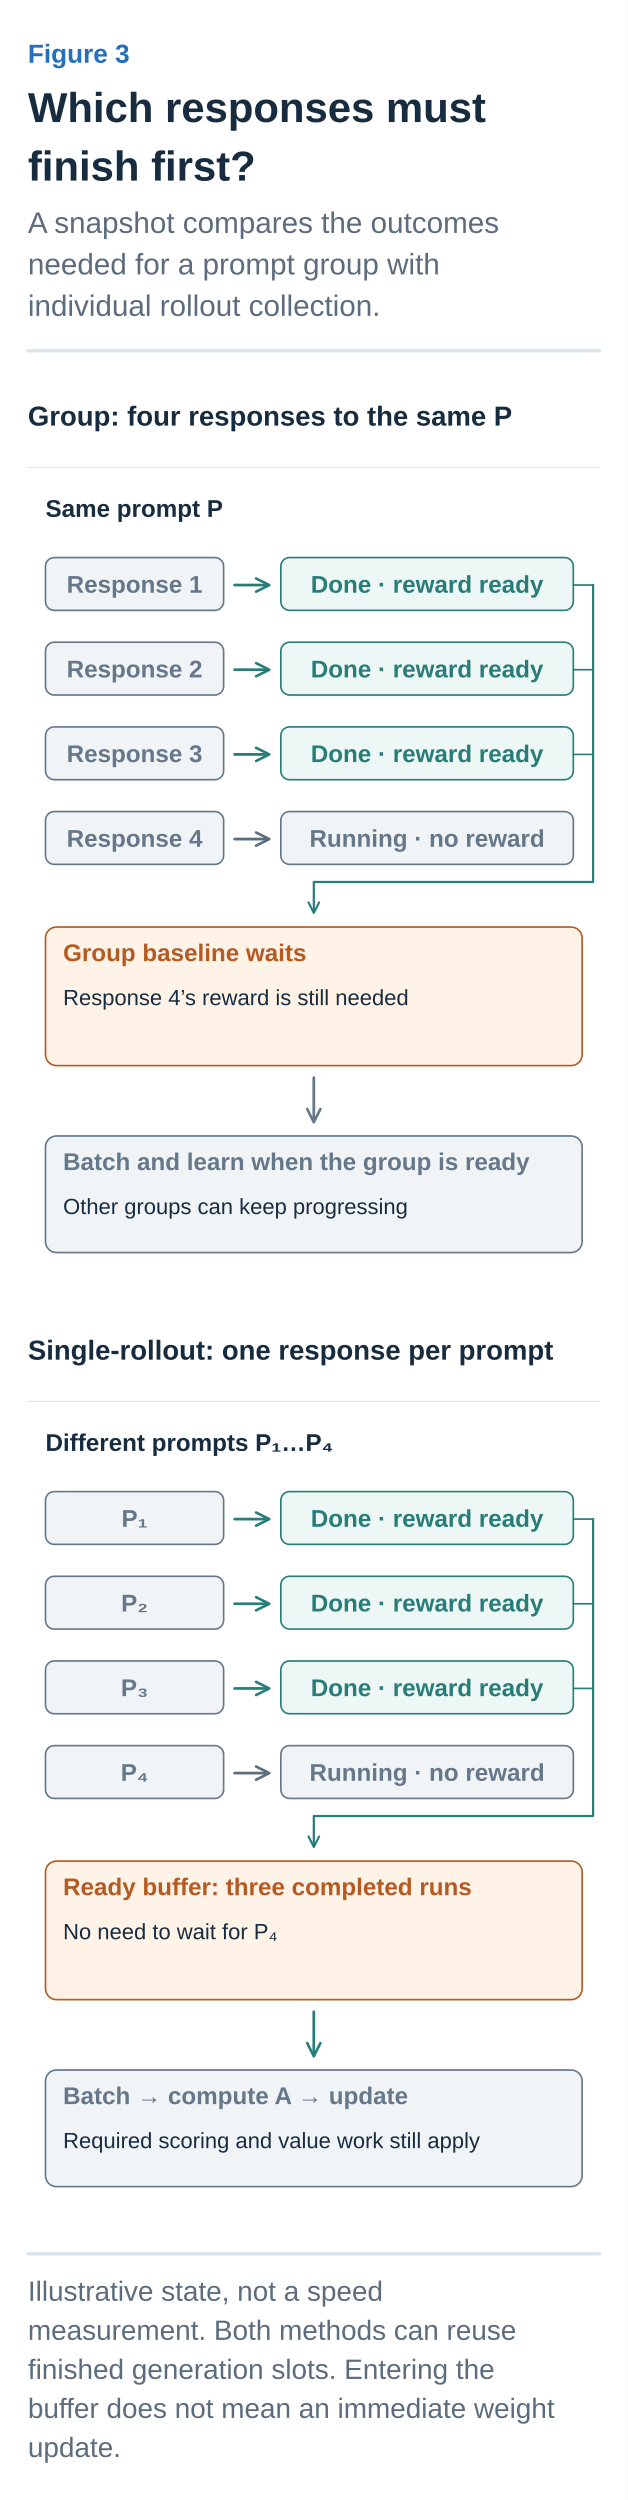
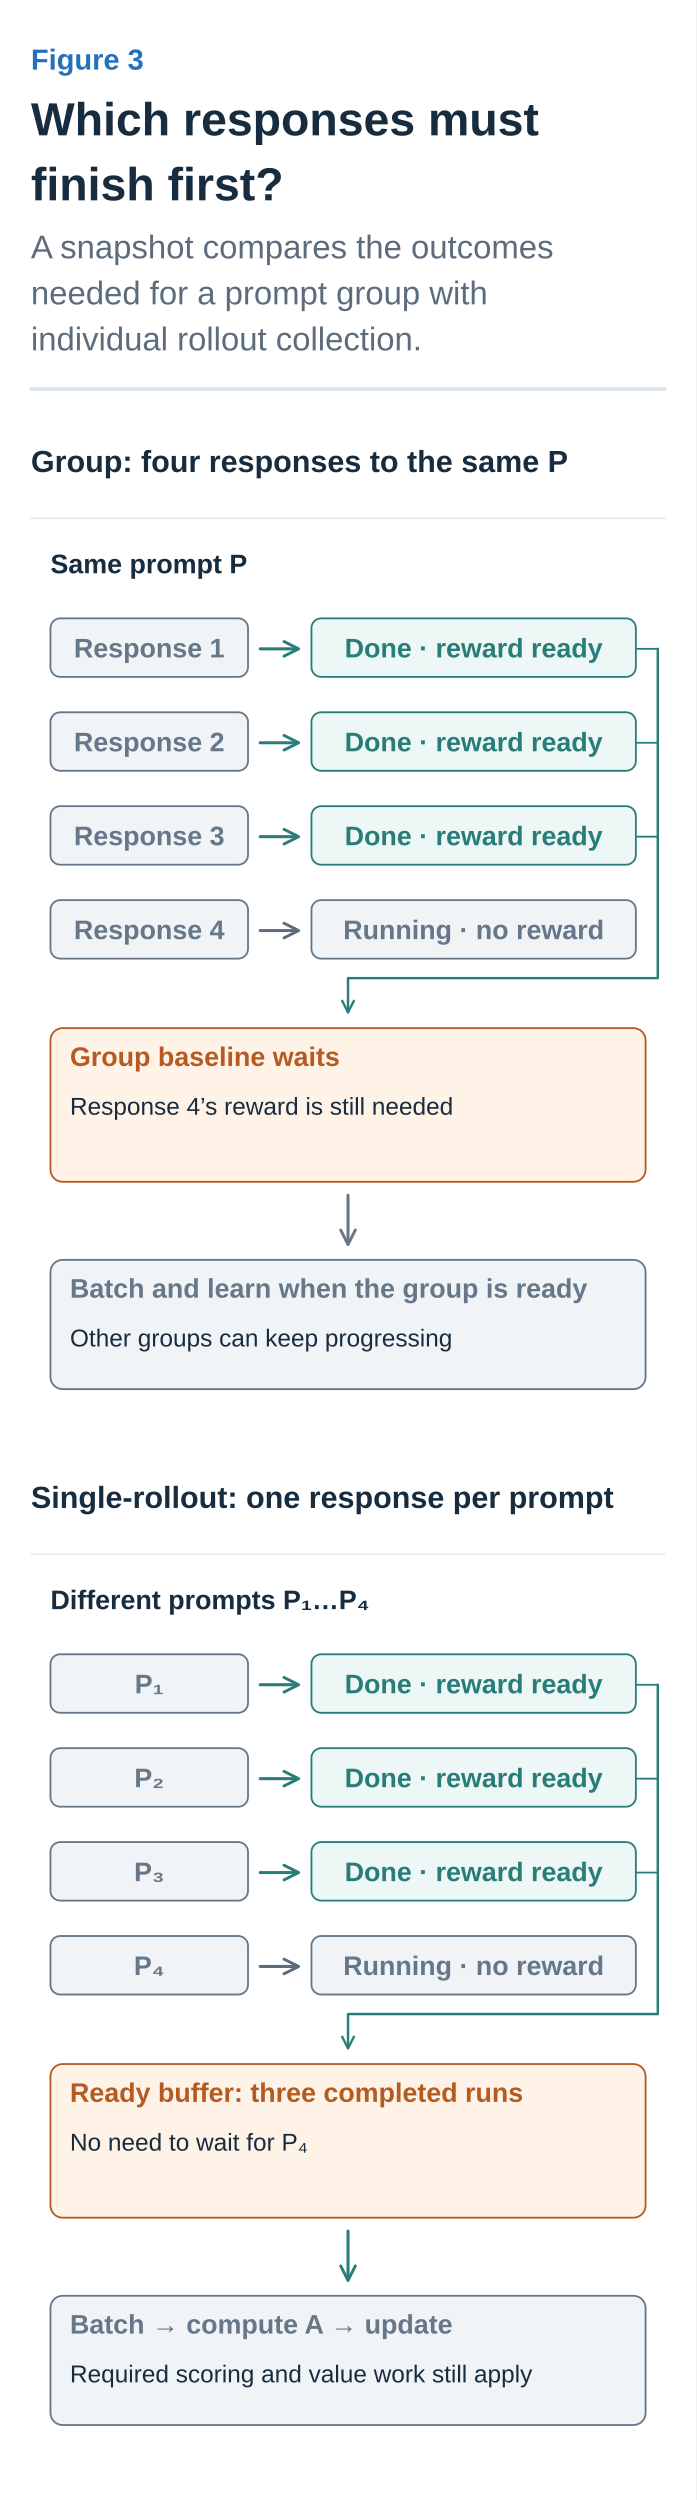
- <svg xmlns="http://www.w3.org/2000/svg" width="360" height="1434" viewBox="0 0 360 1434" role="img" aria-labelledby="title desc">
+ <svg xmlns="http://www.w3.org/2000/svg" width="360" height="1293" viewBox="0 0 360 1293" role="img" aria-labelledby="title desc">
  <defs>
    <marker id="arrow-ink" viewBox="0 0 10 10" refX="8" refY="5" markerWidth="6" markerHeight="6" orient="auto">
      <path d="M1 1 L9 5 L1 9" fill="none" stroke="#182C40" stroke-width="1.6" />
    </marker>
    <marker id="arrow-muted" viewBox="0 0 10 10" refX="8" refY="5" markerWidth="6" markerHeight="6" orient="auto">
      <path d="M1 1 L9 5 L1 9" fill="none" stroke="#5C6C7C" stroke-width="1.6" />
    </marker>
    <marker id="arrow-line" viewBox="0 0 10 10" refX="8" refY="5" markerWidth="6" markerHeight="6" orient="auto">
      <path d="M1 1 L9 5 L1 9" fill="none" stroke="#DCE4EC" stroke-width="1.6" />
    </marker>
    <marker id="arrow-paper" viewBox="0 0 10 10" refX="8" refY="5" markerWidth="6" markerHeight="6" orient="auto">
      <path d="M1 1 L9 5 L1 9" fill="none" stroke="#FFFFFF" stroke-width="1.6" />
    </marker>
    <marker id="arrow-blue" viewBox="0 0 10 10" refX="8" refY="5" markerWidth="6" markerHeight="6" orient="auto">
      <path d="M1 1 L9 5 L1 9" fill="none" stroke="#2470BB" stroke-width="1.6" />
    </marker>
    <marker id="arrow-teal" viewBox="0 0 10 10" refX="8" refY="5" markerWidth="6" markerHeight="6" orient="auto">
      <path d="M1 1 L9 5 L1 9" fill="none" stroke="#287D78" stroke-width="1.6" />
    </marker>
    <marker id="arrow-orange" viewBox="0 0 10 10" refX="8" refY="5" markerWidth="6" markerHeight="6" orient="auto">
      <path d="M1 1 L9 5 L1 9" fill="none" stroke="#B55B22" stroke-width="1.6" />
    </marker>
    <marker id="arrow-purple" viewBox="0 0 10 10" refX="8" refY="5" markerWidth="6" markerHeight="6" orient="auto">
      <path d="M1 1 L9 5 L1 9" fill="none" stroke="#7954A3" stroke-width="1.6" />
    </marker>
    <marker id="arrow-gray" viewBox="0 0 10 10" refX="8" refY="5" markerWidth="6" markerHeight="6" orient="auto">
      <path d="M1 1 L9 5 L1 9" fill="none" stroke="#657789" stroke-width="1.6" />
    </marker>
    <marker id="arrow-red" viewBox="0 0 10 10" refX="8" refY="5" markerWidth="6" markerHeight="6" orient="auto">
      <path d="M1 1 L9 5 L1 9" fill="none" stroke="#B34242" stroke-width="1.6" />
    </marker>
    <marker id="arrow-indigo" viewBox="0 0 10 10" refX="8" refY="5" markerWidth="6" markerHeight="6" orient="auto">
      <path d="M1 1 L9 5 L1 9" fill="none" stroke="#4C60A8" stroke-width="1.6" />
    </marker>
    <marker id="arrow-slate" viewBox="0 0 10 10" refX="8" refY="5" markerWidth="6" markerHeight="6" orient="auto">
      <path d="M1 1 L9 5 L1 9" fill="none" stroke="#8191A0" stroke-width="1.6" />
    </marker>
    <marker id="arrow-surface" viewBox="0 0 10 10" refX="8" refY="5" markerWidth="6" markerHeight="6" orient="auto">
      <path d="M1 1 L9 5 L1 9" fill="none" stroke="#F8FAFC" stroke-width="1.6" />
    </marker>
  </defs>
  <style>text{font-family:Arial,"Apple SD Gothic Neo","Noto Sans KR",sans-serif}text[font-family]{font-family:Menlo,Consolas,monospace}path{stroke-linecap:round;stroke-linejoin:round}</style>
  <rect width="100%" height="100%" fill="white" />
  <text x="16" y="36" fill="#2470BB" font-size="15" font-weight="600" text-anchor="start" data-max-width="328">Figure 3</text>
  <text x="16" y="70" fill="#182C40" font-size="24" font-weight="700" text-anchor="start" data-max-width="328">Which responses must</text>
  <text x="16" y="103.6" fill="#182C40" font-size="24" font-weight="700" text-anchor="start" data-max-width="328">finish first?</text>
  <text x="16" y="133.6" fill="#5C6C7C" font-size="17" font-weight="400" text-anchor="start" data-max-width="328">A snapshot compares the outcomes</text>
  <text x="16" y="157.4" fill="#5C6C7C" font-size="17" font-weight="400" text-anchor="start" data-max-width="328">needed for a prompt group with</text>
  <text x="16" y="181.2" fill="#5C6C7C" font-size="17" font-weight="400" text-anchor="start" data-max-width="328">individual rollout collection.</text>
  <path d="M16,201.2 H344" stroke="#DCE4EC" stroke-width="2" />
  <g transform="translate(16 225.2) scale(0.6307692)" data-panel="1">
    <text x="0" y="30" fill="#182C40" font-size="25" font-weight="600" text-anchor="start" data-max-width="520">Group: four responses to the same P</text>
    <path d="M0 68 L520 68" stroke="#DCE4EC" stroke-width="1" fill="none" />
    <text x="16" y="113" fill="#182C40" font-size="22" font-weight="600" text-anchor="start" data-max-width="488">Same prompt P</text>
    <rect x="16" y="150" width="162" height="48" rx="8" fill="#F1F4F7" stroke="#657789" stroke-width="1.5" />
    <text x="97" y="182" fill="#657789" font-size="22" font-weight="600" text-anchor="middle" data-max-width="150">Response 1</text>
    <path d="M188 175 L218 175" stroke="#287D78" stroke-width="2.5" fill="none" marker-end="url(#arrow-teal)" />
    <rect x="230" y="150" width="266" height="48" rx="8" fill="#EDF7F5" stroke="#287D78" stroke-width="1.5" />
    <text x="363" y="182" fill="#287D78" font-size="22" font-weight="600" text-anchor="middle" data-max-width="254">Done · reward ready</text>
    <path d="M496 175 L514 175" stroke="#287D78" stroke-width="1.5" fill="none" />
    <rect x="16" y="227" width="162" height="48" rx="8" fill="#F1F4F7" stroke="#657789" stroke-width="1.5" />
    <text x="97" y="259" fill="#657789" font-size="22" font-weight="600" text-anchor="middle" data-max-width="150">Response 2</text>
    <path d="M188 252 L218 252" stroke="#287D78" stroke-width="2.5" fill="none" marker-end="url(#arrow-teal)" />
    <rect x="230" y="227" width="266" height="48" rx="8" fill="#EDF7F5" stroke="#287D78" stroke-width="1.5" />
    <text x="363" y="259" fill="#287D78" font-size="22" font-weight="600" text-anchor="middle" data-max-width="254">Done · reward ready</text>
    <path d="M496 252 L514 252" stroke="#287D78" stroke-width="1.5" fill="none" />
    <rect x="16" y="304" width="162" height="48" rx="8" fill="#F1F4F7" stroke="#657789" stroke-width="1.5" />
    <text x="97" y="336" fill="#657789" font-size="22" font-weight="600" text-anchor="middle" data-max-width="150">Response 3</text>
    <path d="M188 329 L218 329" stroke="#287D78" stroke-width="2.5" fill="none" marker-end="url(#arrow-teal)" />
    <rect x="230" y="304" width="266" height="48" rx="8" fill="#EDF7F5" stroke="#287D78" stroke-width="1.5" />
    <text x="363" y="336" fill="#287D78" font-size="22" font-weight="600" text-anchor="middle" data-max-width="254">Done · reward ready</text>
    <path d="M496 329 L514 329" stroke="#287D78" stroke-width="1.5" fill="none" />
    <rect x="16" y="381" width="162" height="48" rx="8" fill="#F1F4F7" stroke="#657789" stroke-width="1.5" />
    <text x="97" y="413" fill="#657789" font-size="22" font-weight="600" text-anchor="middle" data-max-width="150">Response 4</text>
    <path d="M188 406 L218 406" stroke="#5C6C7C" stroke-width="2.5" fill="none" marker-end="url(#arrow-muted)" />
    <rect x="230" y="381" width="266" height="48" rx="8" fill="#F1F4F7" stroke="#657789" stroke-width="1.5" />
    <text x="363" y="413" fill="#657789" font-size="22" font-weight="600" text-anchor="middle" data-max-width="254">Running · no reward</text>
    <path d="M514 175 V445 H260 V472" stroke="#287D78" stroke-width="2" fill="none" marker-end="url(#arrow-teal)" />
    <g data-container="true">
      <rect x="16" y="486" width="488" height="126" rx="10" fill="#FFF2E6" stroke="#B55B22" stroke-width="1.5" />
      <text x="32" y="517" fill="#B55B22" font-size="22" font-weight="600" text-anchor="start" data-max-width="456">Group baseline waits</text>
      <text x="32" y="557" fill="#182C40" font-size="20" font-weight="400" text-anchor="start" data-max-width="456">Response 4’s reward is still needed</text>
    </g>
    <path d="M260 623 L260 662" stroke="#657789" stroke-width="2.5" fill="none" marker-end="url(#arrow-gray)" />
    <g data-container="true">
      <rect x="16" y="676" width="488" height="106" rx="10" fill="#F1F4F7" stroke="#657789" stroke-width="1.5" />
      <text x="32" y="707" fill="#657789" font-size="22" font-weight="600" text-anchor="start" data-max-width="456">Batch and learn when the group is ready</text>
      <text x="32" y="747" fill="#182C40" font-size="20" font-weight="400" text-anchor="start" data-max-width="456">Other groups can keep progressing</text>
    </g>
  </g>
  <g transform="translate(16 760.9692) scale(0.6307692)" data-panel="2">
    <text x="0" y="30" fill="#182C40" font-size="25" font-weight="600" text-anchor="start" data-max-width="520">Single-rollout: one response per prompt</text>
    <path d="M0 68 L520 68" stroke="#DCE4EC" stroke-width="1" fill="none" />
    <text x="16" y="113" fill="#182C40" font-size="22" font-weight="600" text-anchor="start" data-max-width="488">Different prompts P₁…P₄</text>
    <rect x="16" y="150" width="162" height="48" rx="8" fill="#F1F4F7" stroke="#657789" stroke-width="1.5" />
    <text x="97" y="182" fill="#657789" font-size="22" font-weight="600" text-anchor="middle" data-max-width="150">P₁</text>
    <path d="M188 175 L218 175" stroke="#287D78" stroke-width="2.5" fill="none" marker-end="url(#arrow-teal)" />
    <rect x="230" y="150" width="266" height="48" rx="8" fill="#EDF7F5" stroke="#287D78" stroke-width="1.5" />
    <text x="363" y="182" fill="#287D78" font-size="22" font-weight="600" text-anchor="middle" data-max-width="254">Done · reward ready</text>
    <path d="M496 175 L514 175" stroke="#287D78" stroke-width="1.5" fill="none" />
    <rect x="16" y="227" width="162" height="48" rx="8" fill="#F1F4F7" stroke="#657789" stroke-width="1.5" />
    <text x="97" y="259" fill="#657789" font-size="22" font-weight="600" text-anchor="middle" data-max-width="150">P₂</text>
    <path d="M188 252 L218 252" stroke="#287D78" stroke-width="2.5" fill="none" marker-end="url(#arrow-teal)" />
    <rect x="230" y="227" width="266" height="48" rx="8" fill="#EDF7F5" stroke="#287D78" stroke-width="1.5" />
    <text x="363" y="259" fill="#287D78" font-size="22" font-weight="600" text-anchor="middle" data-max-width="254">Done · reward ready</text>
    <path d="M496 252 L514 252" stroke="#287D78" stroke-width="1.5" fill="none" />
    <rect x="16" y="304" width="162" height="48" rx="8" fill="#F1F4F7" stroke="#657789" stroke-width="1.5" />
    <text x="97" y="336" fill="#657789" font-size="22" font-weight="600" text-anchor="middle" data-max-width="150">P₃</text>
    <path d="M188 329 L218 329" stroke="#287D78" stroke-width="2.5" fill="none" marker-end="url(#arrow-teal)" />
    <rect x="230" y="304" width="266" height="48" rx="8" fill="#EDF7F5" stroke="#287D78" stroke-width="1.5" />
    <text x="363" y="336" fill="#287D78" font-size="22" font-weight="600" text-anchor="middle" data-max-width="254">Done · reward ready</text>
    <path d="M496 329 L514 329" stroke="#287D78" stroke-width="1.5" fill="none" />
    <rect x="16" y="381" width="162" height="48" rx="8" fill="#F1F4F7" stroke="#657789" stroke-width="1.5" />
    <text x="97" y="413" fill="#657789" font-size="22" font-weight="600" text-anchor="middle" data-max-width="150">P₄</text>
    <path d="M188 406 L218 406" stroke="#5C6C7C" stroke-width="2.5" fill="none" marker-end="url(#arrow-muted)" />
    <rect x="230" y="381" width="266" height="48" rx="8" fill="#F1F4F7" stroke="#657789" stroke-width="1.5" />
    <text x="363" y="413" fill="#657789" font-size="22" font-weight="600" text-anchor="middle" data-max-width="254">Running · no reward</text>
    <path d="M514 175 V445 H260 V472" stroke="#287D78" stroke-width="2" fill="none" marker-end="url(#arrow-teal)" />
    <g data-container="true">
      <rect x="16" y="486" width="488" height="126" rx="10" fill="#FFF2E6" stroke="#B55B22" stroke-width="1.5" />
      <text x="32" y="517" fill="#B55B22" font-size="22" font-weight="600" text-anchor="start" data-max-width="456">Ready buffer: three completed runs</text>
      <text x="32" y="557" fill="#182C40" font-size="20" font-weight="400" text-anchor="start" data-max-width="456">No need to wait for P₄</text>
    </g>
    <path d="M260 623 L260 662" stroke="#287D78" stroke-width="2.5" fill="none" marker-end="url(#arrow-teal)" />
    <g data-container="true">
      <rect x="16" y="676" width="488" height="106" rx="10" fill="#F1F4F7" stroke="#657789" stroke-width="1.5" />
      <text x="32" y="707" fill="#657789" font-size="22" font-weight="600" text-anchor="start" data-max-width="456">Batch → compute A → update</text>
      <text x="32" y="747" fill="#182C40" font-size="20" font-weight="400" text-anchor="start" data-max-width="456">Required scoring and value work still apply</text>
    </g>
  </g>
-   <path d="M16,1292.738 H344" stroke="#DCE4EC" stroke-width="2" />
-   <text x="16" y="1319.738" fill="#5C6C7C" font-size="16" font-weight="400" text-anchor="start" data-max-width="328">Illustrative state, not a speed</text>
-   <text x="16" y="1342.138" fill="#5C6C7C" font-size="16" font-weight="400" text-anchor="start" data-max-width="328">measurement. Both methods can reuse</text>
-   <text x="16" y="1364.538" fill="#5C6C7C" font-size="16" font-weight="400" text-anchor="start" data-max-width="328">finished generation slots. Entering the</text>
-   <text x="16" y="1386.938" fill="#5C6C7C" font-size="16" font-weight="400" text-anchor="start" data-max-width="328">buffer does not mean an immediate weight</text>
-   <text x="16" y="1409.338" fill="#5C6C7C" font-size="16" font-weight="400" text-anchor="start" data-max-width="328">update.</text>
</svg>
